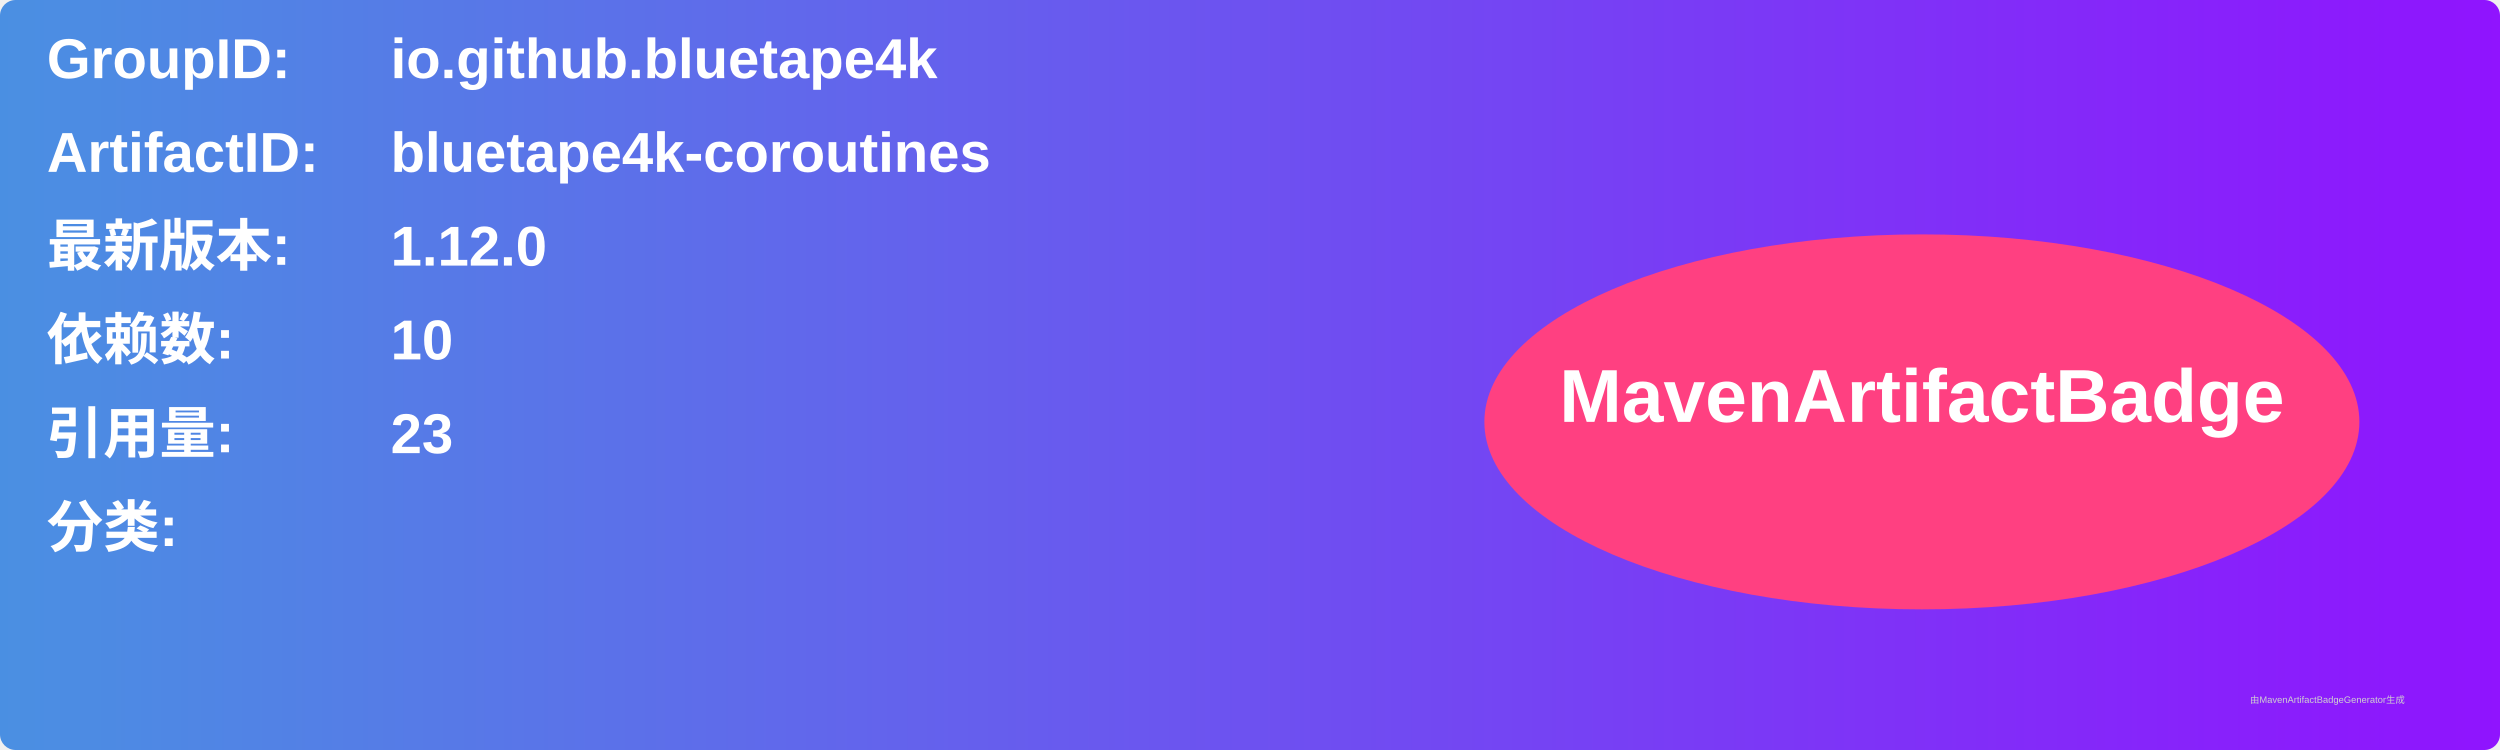
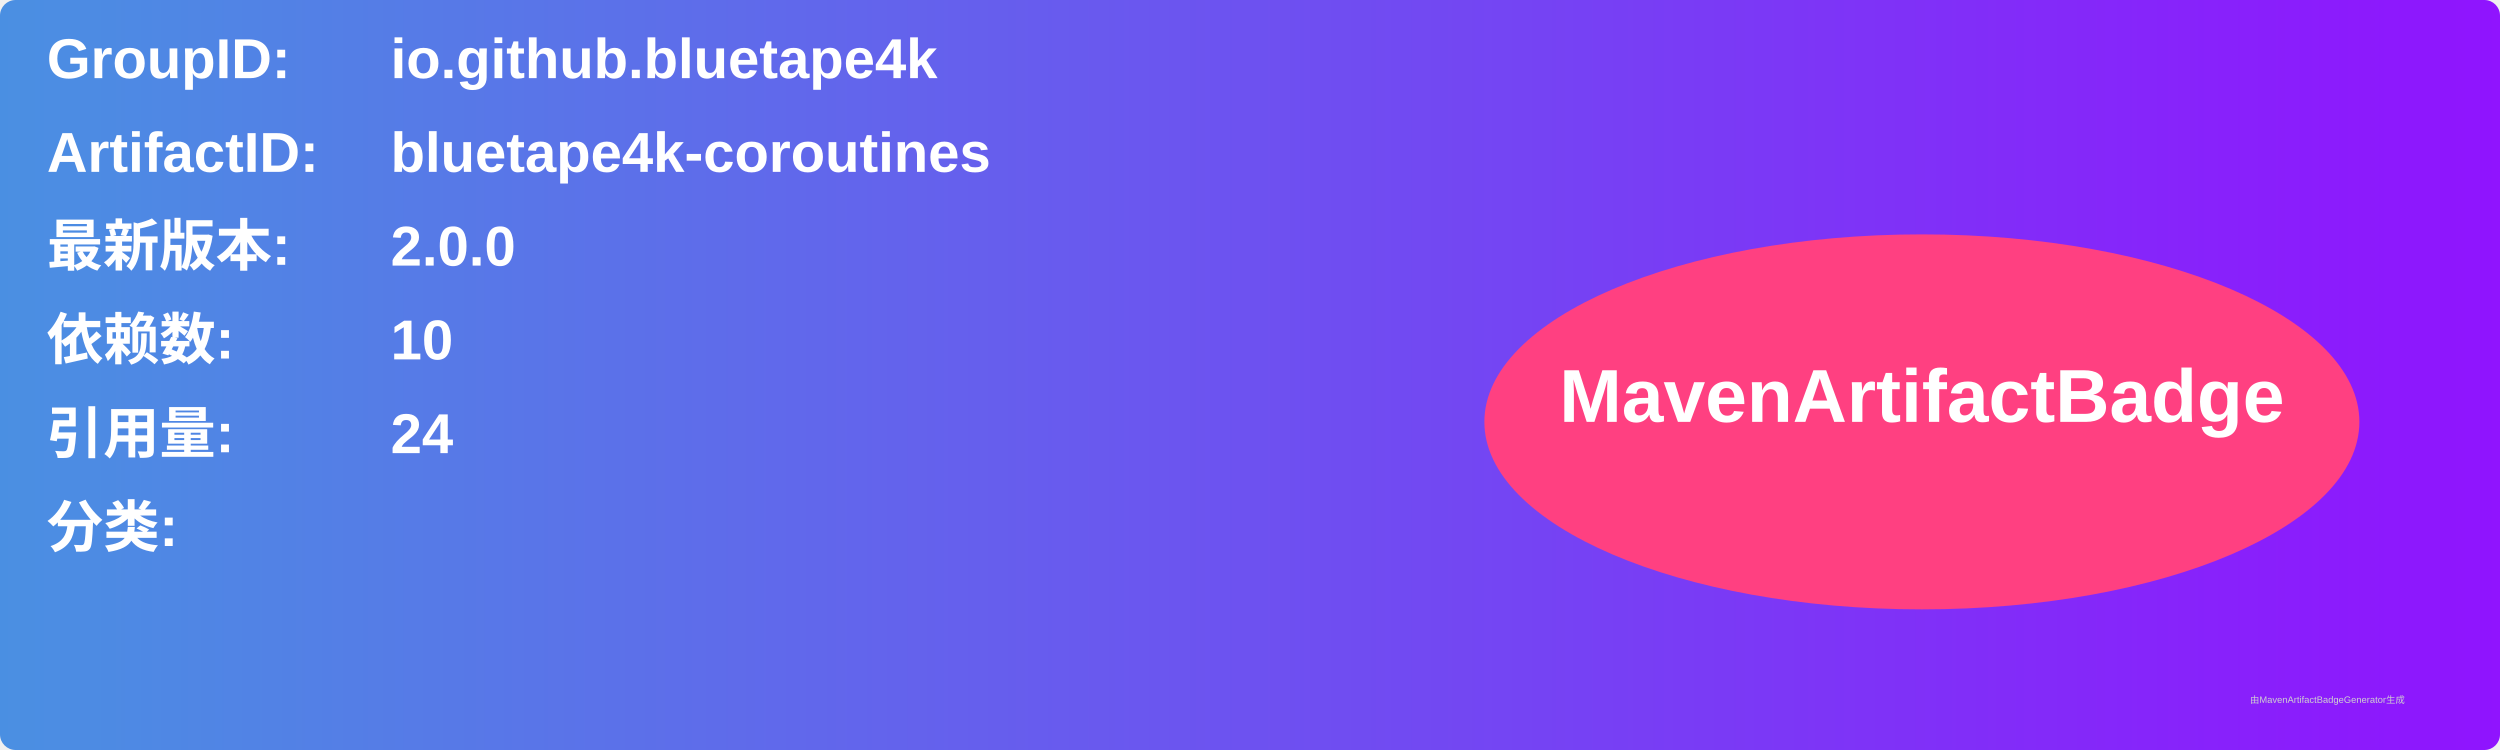
<svg xmlns="http://www.w3.org/2000/svg" width="800" height="240" viewBox="0 0 800 240">
  <linearGradient id="grad" x1="0%" y1="0%" x2="100%" y2="0%">
    <stop offset="0%" stop-color="#4a90e2" />
    <stop offset="100%" stop-color="#9013fe" />
  </linearGradient>
  <rect width="100%" height="100%" rx="5" ry="5" fill="url(#grad)" />
  <g transform="translate(15, 15)">
    <text x="0" y="10" font-family="Arial" font-size="18" fill="white" font-weight="bold" width="260">GroupID:</text>
    <text x="110" y="10" font-family="Arial" font-size="18" fill="white" font-weight="bold" width="460">io.github.bluetape4k</text>
    <text x="0" y="40" font-family="Arial" font-size="18" fill="white" font-weight="bold" width="260">ArtifactID:</text>
    <text x="110" y="40" font-family="Arial" font-size="18" fill="white" font-weight="bold" width="460">bluetape4k-coroutines</text>
    <text x="0" y="70" font-family="Arial" font-size="18" fill="white" font-weight="bold">最新版本:</text>
    <text x="110" y="70" font-family="Arial" font-size="18" fill="white" font-weight="bold">
-       <tspan font-weight="bold">1.12.0</tspan>
+       <tspan font-weight="bold">2.0.0</tspan>
    </text>
    <text x="0" y="100" font-family="Arial" font-size="18" fill="white" font-weight="bold">依赖数: </text>
    <text x="110" y="100" font-family="Arial" font-size="18" fill="white">
      <tspan font-weight="bold">10</tspan>
    </text>
    <text x="0" y="130" font-family="Arial" font-size="18" fill="white" font-weight="bold">引用量: </text>
    <text x="110" y="130" font-family="Arial" font-size="18" fill="white">
-       <tspan font-weight="bold">23</tspan>
+       <tspan font-weight="bold">24</tspan>
    </text>
    <text x="0" y="160" font-family="Arial" font-size="18" fill="white" font-weight="bold">分类:</text>
    <text x="10" y="190" font-family="Arial" font-size="10" fill="white">
      <tspan font-weight="bold" />
    </text>
    <ellipse cx="600" cy="120" rx="140" ry="60" fill="#ff4081" />
    <text x="600" y="120" text-anchor="middle" font-family="Arial" font-size="24" fill="white" font-weight="bold">MavenArtifactBadge</text>
  </g>
  <text x="720" y="225" font-family="Arial" font-size="3" fill="#d0d0d0">由MavenArtifactBadgeGenerator生成</text>
</svg>
